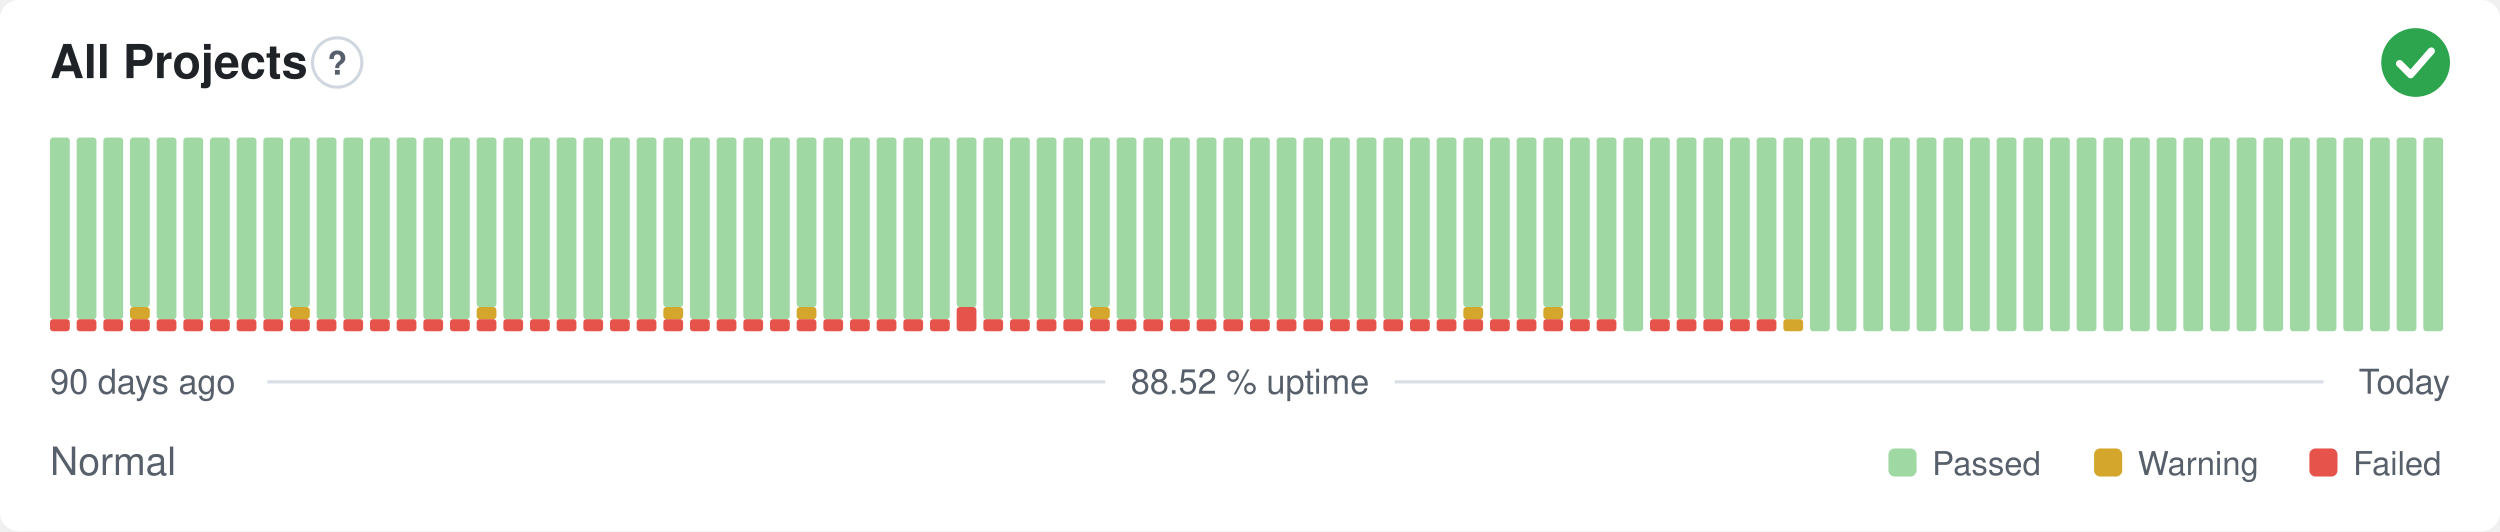
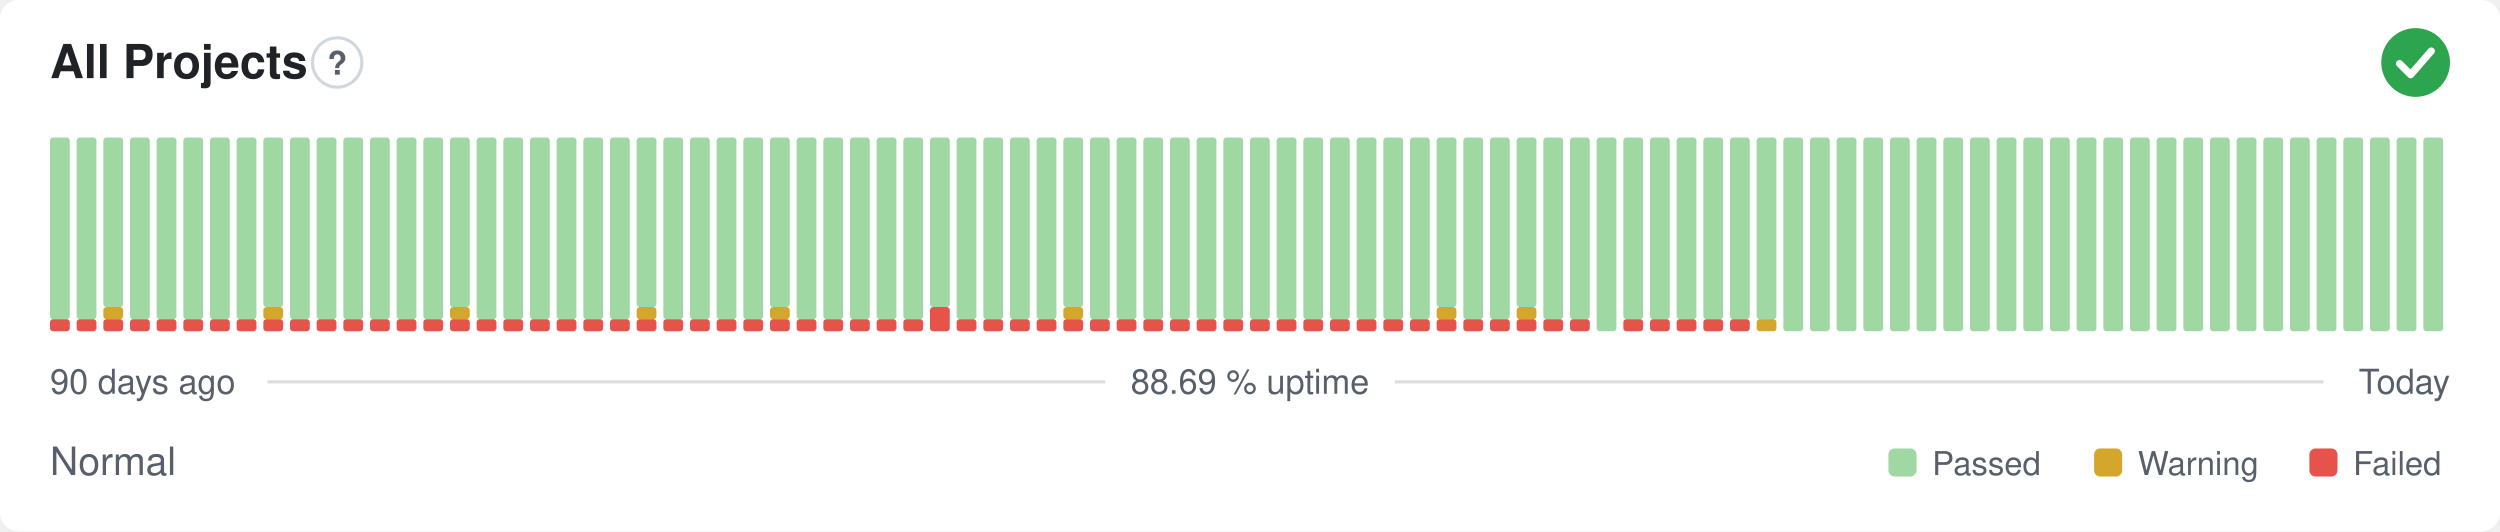
- <svg xmlns="http://www.w3.org/2000/svg" width="800" height="170" viewBox="0 0 800 170" role="img" aria-label="All Projects: Normal, 88.52 % uptime over the last 90 days" font-family="-apple-system,BlinkMacSystemFont,'Segoe UI',Helvetica,Arial,sans-serif">
+ <svg xmlns="http://www.w3.org/2000/svg" width="800" height="170" viewBox="0 0 800 170" role="img" aria-label="All Projects: Normal, 88.69 % uptime over the last 90 days" font-family="-apple-system,BlinkMacSystemFont,'Segoe UI',Helvetica,Arial,sans-serif">
  <style>
    @media (prefers-color-scheme: dark) {
      .bg { fill: #0d1117 }
      .title { fill: #e6edf3 }
      .muted { fill: #8b949e }
      .hint { stroke: #30363d }
      .rule { stroke: #30363d }
      .nodata { fill: #21262d }
    }
  </style>
  <rect class="bg" width="800" height="170" rx="6" fill="#ffffff" />
  <text class="title" x="16" y="25" font-size="15" font-weight="600" fill="#1f2328">All Projects</text>
  <circle class="hint" cx="107.9" cy="20" r="7.9" fill="none" stroke="#d0d7de" stroke-width="1" />
  <text class="muted" x="107.9" y="23.9" text-anchor="middle" font-size="10.4" font-weight="700" fill="#57606a">?</text>
  <circle cx="773" cy="20" r="11" fill="#2da44e" />
  <path d="M767.87 20.37l3.54 3.54 6.60 -7.58" fill="none" stroke="#fff" stroke-width="2.31" stroke-linecap="round" stroke-linejoin="round" />
  <rect x="16.00" y="102.13" width="6.33" height="3.88" rx="1" fill="#e5534b" />
  <rect x="16.00" y="44.00" width="6.33" height="58.13" rx="1" fill="#9fd8a3" />
  <rect x="24.53" y="102.13" width="6.33" height="3.88" rx="1" fill="#e5534b" />
  <rect x="24.53" y="44.00" width="6.33" height="58.13" rx="1" fill="#9fd8a3" />
  <rect x="33.07" y="102.13" width="6.33" height="3.88" rx="1" fill="#e5534b" />
-   <rect x="33.07" y="44.00" width="6.33" height="58.13" rx="1" fill="#9fd8a3" />
+   <rect x="33.07" y="98.25" width="6.33" height="3.88" rx="1" fill="#d4a72c" />
+   <rect x="33.07" y="44.00" width="6.33" height="54.25" rx="1" fill="#9fd8a3" />
  <rect x="41.60" y="102.13" width="6.33" height="3.88" rx="1" fill="#e5534b" />
-   <rect x="41.60" y="98.25" width="6.33" height="3.88" rx="1" fill="#d4a72c" />
-   <rect x="41.60" y="44.00" width="6.33" height="54.25" rx="1" fill="#9fd8a3" />
+   <rect x="41.60" y="44.00" width="6.33" height="58.13" rx="1" fill="#9fd8a3" />
  <rect x="50.13" y="102.13" width="6.33" height="3.88" rx="1" fill="#e5534b" />
  <rect x="50.13" y="44.00" width="6.33" height="58.13" rx="1" fill="#9fd8a3" />
  <rect x="58.67" y="102.13" width="6.33" height="3.88" rx="1" fill="#e5534b" />
  <rect x="58.67" y="44.00" width="6.33" height="58.13" rx="1" fill="#9fd8a3" />
  <rect x="67.20" y="102.13" width="6.33" height="3.88" rx="1" fill="#e5534b" />
  <rect x="67.20" y="44.00" width="6.33" height="58.13" rx="1" fill="#9fd8a3" />
  <rect x="75.73" y="102.13" width="6.33" height="3.88" rx="1" fill="#e5534b" />
  <rect x="75.73" y="44.00" width="6.33" height="58.13" rx="1" fill="#9fd8a3" />
  <rect x="84.27" y="102.13" width="6.33" height="3.88" rx="1" fill="#e5534b" />
-   <rect x="84.27" y="44.00" width="6.33" height="58.13" rx="1" fill="#9fd8a3" />
+   <rect x="84.27" y="98.25" width="6.33" height="3.88" rx="1" fill="#d4a72c" />
+   <rect x="84.27" y="44.00" width="6.33" height="54.25" rx="1" fill="#9fd8a3" />
  <rect x="92.80" y="102.13" width="6.33" height="3.88" rx="1" fill="#e5534b" />
-   <rect x="92.80" y="98.25" width="6.33" height="3.88" rx="1" fill="#d4a72c" />
-   <rect x="92.80" y="44.00" width="6.33" height="54.25" rx="1" fill="#9fd8a3" />
+   <rect x="92.80" y="44.00" width="6.33" height="58.13" rx="1" fill="#9fd8a3" />
  <rect x="101.33" y="102.13" width="6.33" height="3.88" rx="1" fill="#e5534b" />
  <rect x="101.33" y="44.00" width="6.33" height="58.13" rx="1" fill="#9fd8a3" />
  <rect x="109.87" y="102.13" width="6.33" height="3.88" rx="1" fill="#e5534b" />
  <rect x="109.87" y="44.00" width="6.33" height="58.13" rx="1" fill="#9fd8a3" />
  <rect x="118.40" y="102.13" width="6.33" height="3.88" rx="1" fill="#e5534b" />
  <rect x="118.40" y="44.00" width="6.33" height="58.13" rx="1" fill="#9fd8a3" />
  <rect x="126.93" y="102.13" width="6.33" height="3.88" rx="1" fill="#e5534b" />
  <rect x="126.93" y="44.00" width="6.33" height="58.13" rx="1" fill="#9fd8a3" />
  <rect x="135.47" y="102.13" width="6.33" height="3.88" rx="1" fill="#e5534b" />
  <rect x="135.47" y="44.00" width="6.33" height="58.13" rx="1" fill="#9fd8a3" />
  <rect x="144.00" y="102.13" width="6.33" height="3.88" rx="1" fill="#e5534b" />
-   <rect x="144.00" y="44.00" width="6.33" height="58.13" rx="1" fill="#9fd8a3" />
+   <rect x="144.00" y="98.25" width="6.33" height="3.88" rx="1" fill="#d4a72c" />
+   <rect x="144.00" y="44.00" width="6.33" height="54.25" rx="1" fill="#9fd8a3" />
  <rect x="152.53" y="102.13" width="6.33" height="3.88" rx="1" fill="#e5534b" />
-   <rect x="152.53" y="98.25" width="6.33" height="3.88" rx="1" fill="#d4a72c" />
-   <rect x="152.53" y="44.00" width="6.33" height="54.25" rx="1" fill="#9fd8a3" />
+   <rect x="152.53" y="44.00" width="6.33" height="58.13" rx="1" fill="#9fd8a3" />
  <rect x="161.07" y="102.13" width="6.33" height="3.88" rx="1" fill="#e5534b" />
  <rect x="161.07" y="44.00" width="6.33" height="58.13" rx="1" fill="#9fd8a3" />
  <rect x="169.60" y="102.13" width="6.33" height="3.88" rx="1" fill="#e5534b" />
  <rect x="169.60" y="44.00" width="6.33" height="58.13" rx="1" fill="#9fd8a3" />
  <rect x="178.13" y="102.13" width="6.33" height="3.88" rx="1" fill="#e5534b" />
  <rect x="178.13" y="44.00" width="6.33" height="58.13" rx="1" fill="#9fd8a3" />
  <rect x="186.67" y="102.13" width="6.33" height="3.88" rx="1" fill="#e5534b" />
  <rect x="186.67" y="44.00" width="6.33" height="58.13" rx="1" fill="#9fd8a3" />
  <rect x="195.20" y="102.13" width="6.33" height="3.88" rx="1" fill="#e5534b" />
  <rect x="195.20" y="44.00" width="6.33" height="58.13" rx="1" fill="#9fd8a3" />
  <rect x="203.73" y="102.13" width="6.33" height="3.88" rx="1" fill="#e5534b" />
-   <rect x="203.73" y="44.00" width="6.33" height="58.13" rx="1" fill="#9fd8a3" />
+   <rect x="203.73" y="98.25" width="6.33" height="3.88" rx="1" fill="#d4a72c" />
+   <rect x="203.73" y="44.00" width="6.33" height="54.25" rx="1" fill="#9fd8a3" />
  <rect x="212.27" y="102.13" width="6.33" height="3.88" rx="1" fill="#e5534b" />
-   <rect x="212.27" y="98.25" width="6.33" height="3.88" rx="1" fill="#d4a72c" />
-   <rect x="212.27" y="44.00" width="6.33" height="54.25" rx="1" fill="#9fd8a3" />
+   <rect x="212.27" y="44.00" width="6.33" height="58.13" rx="1" fill="#9fd8a3" />
  <rect x="220.80" y="102.13" width="6.33" height="3.88" rx="1" fill="#e5534b" />
  <rect x="220.80" y="44.00" width="6.33" height="58.13" rx="1" fill="#9fd8a3" />
  <rect x="229.33" y="102.13" width="6.33" height="3.88" rx="1" fill="#e5534b" />
  <rect x="229.33" y="44.00" width="6.33" height="58.13" rx="1" fill="#9fd8a3" />
  <rect x="237.87" y="102.13" width="6.33" height="3.88" rx="1" fill="#e5534b" />
  <rect x="237.87" y="44.00" width="6.33" height="58.13" rx="1" fill="#9fd8a3" />
  <rect x="246.40" y="102.13" width="6.33" height="3.88" rx="1" fill="#e5534b" />
-   <rect x="246.40" y="44.00" width="6.33" height="58.13" rx="1" fill="#9fd8a3" />
+   <rect x="246.40" y="98.25" width="6.33" height="3.88" rx="1" fill="#d4a72c" />
+   <rect x="246.40" y="44.00" width="6.33" height="54.25" rx="1" fill="#9fd8a3" />
  <rect x="254.93" y="102.13" width="6.33" height="3.88" rx="1" fill="#e5534b" />
-   <rect x="254.93" y="98.25" width="6.33" height="3.88" rx="1" fill="#d4a72c" />
-   <rect x="254.93" y="44.00" width="6.33" height="54.25" rx="1" fill="#9fd8a3" />
+   <rect x="254.93" y="44.00" width="6.33" height="58.13" rx="1" fill="#9fd8a3" />
  <rect x="263.47" y="102.13" width="6.33" height="3.88" rx="1" fill="#e5534b" />
  <rect x="263.47" y="44.00" width="6.33" height="58.13" rx="1" fill="#9fd8a3" />
  <rect x="272.00" y="102.13" width="6.33" height="3.88" rx="1" fill="#e5534b" />
  <rect x="272.00" y="44.00" width="6.33" height="58.13" rx="1" fill="#9fd8a3" />
  <rect x="280.53" y="102.13" width="6.33" height="3.88" rx="1" fill="#e5534b" />
  <rect x="280.53" y="44.00" width="6.33" height="58.13" rx="1" fill="#9fd8a3" />
  <rect x="289.07" y="102.13" width="6.33" height="3.88" rx="1" fill="#e5534b" />
  <rect x="289.07" y="44.00" width="6.33" height="58.13" rx="1" fill="#9fd8a3" />
-   <rect x="297.60" y="102.13" width="6.33" height="3.88" rx="1" fill="#e5534b" />
-   <rect x="297.60" y="44.00" width="6.33" height="58.13" rx="1" fill="#9fd8a3" />
-   <rect x="306.13" y="98.25" width="6.33" height="7.75" rx="1" fill="#e5534b" />
-   <rect x="306.13" y="44.00" width="6.33" height="54.25" rx="1" fill="#9fd8a3" />
+   <rect x="297.60" y="98.25" width="6.33" height="7.75" rx="1" fill="#e5534b" />
+   <rect x="297.60" y="44.00" width="6.33" height="54.25" rx="1" fill="#9fd8a3" />
+   <rect x="306.13" y="102.13" width="6.33" height="3.88" rx="1" fill="#e5534b" />
+   <rect x="306.13" y="44.00" width="6.33" height="58.13" rx="1" fill="#9fd8a3" />
  <rect x="314.67" y="102.13" width="6.33" height="3.88" rx="1" fill="#e5534b" />
  <rect x="314.67" y="44.00" width="6.33" height="58.13" rx="1" fill="#9fd8a3" />
  <rect x="323.20" y="102.13" width="6.33" height="3.88" rx="1" fill="#e5534b" />
  <rect x="323.20" y="44.00" width="6.33" height="58.13" rx="1" fill="#9fd8a3" />
  <rect x="331.73" y="102.13" width="6.33" height="3.88" rx="1" fill="#e5534b" />
  <rect x="331.73" y="44.00" width="6.33" height="58.13" rx="1" fill="#9fd8a3" />
  <rect x="340.27" y="102.13" width="6.33" height="3.88" rx="1" fill="#e5534b" />
-   <rect x="340.27" y="44.00" width="6.33" height="58.13" rx="1" fill="#9fd8a3" />
+   <rect x="340.27" y="98.25" width="6.33" height="3.88" rx="1" fill="#d4a72c" />
+   <rect x="340.27" y="44.00" width="6.33" height="54.25" rx="1" fill="#9fd8a3" />
  <rect x="348.80" y="102.13" width="6.33" height="3.88" rx="1" fill="#e5534b" />
-   <rect x="348.80" y="98.25" width="6.33" height="3.88" rx="1" fill="#d4a72c" />
-   <rect x="348.80" y="44.00" width="6.33" height="54.25" rx="1" fill="#9fd8a3" />
+   <rect x="348.80" y="44.00" width="6.33" height="58.13" rx="1" fill="#9fd8a3" />
  <rect x="357.33" y="102.13" width="6.33" height="3.88" rx="1" fill="#e5534b" />
  <rect x="357.33" y="44.00" width="6.33" height="58.13" rx="1" fill="#9fd8a3" />
  <rect x="365.87" y="102.13" width="6.33" height="3.88" rx="1" fill="#e5534b" />
  <rect x="365.87" y="44.00" width="6.33" height="58.13" rx="1" fill="#9fd8a3" />
  <rect x="374.40" y="102.13" width="6.33" height="3.88" rx="1" fill="#e5534b" />
  <rect x="374.40" y="44.00" width="6.33" height="58.13" rx="1" fill="#9fd8a3" />
  <rect x="382.93" y="102.13" width="6.33" height="3.88" rx="1" fill="#e5534b" />
  <rect x="382.93" y="44.00" width="6.33" height="58.13" rx="1" fill="#9fd8a3" />
  <rect x="391.47" y="102.13" width="6.33" height="3.88" rx="1" fill="#e5534b" />
  <rect x="391.47" y="44.00" width="6.33" height="58.13" rx="1" fill="#9fd8a3" />
  <rect x="400.00" y="102.13" width="6.33" height="3.88" rx="1" fill="#e5534b" />
  <rect x="400.00" y="44.00" width="6.33" height="58.13" rx="1" fill="#9fd8a3" />
  <rect x="408.53" y="102.13" width="6.33" height="3.88" rx="1" fill="#e5534b" />
  <rect x="408.53" y="44.00" width="6.33" height="58.13" rx="1" fill="#9fd8a3" />
  <rect x="417.07" y="102.13" width="6.33" height="3.88" rx="1" fill="#e5534b" />
  <rect x="417.07" y="44.00" width="6.33" height="58.13" rx="1" fill="#9fd8a3" />
  <rect x="425.60" y="102.13" width="6.33" height="3.88" rx="1" fill="#e5534b" />
  <rect x="425.60" y="44.00" width="6.33" height="58.13" rx="1" fill="#9fd8a3" />
  <rect x="434.13" y="102.13" width="6.33" height="3.88" rx="1" fill="#e5534b" />
  <rect x="434.13" y="44.00" width="6.33" height="58.13" rx="1" fill="#9fd8a3" />
  <rect x="442.67" y="102.13" width="6.33" height="3.88" rx="1" fill="#e5534b" />
  <rect x="442.67" y="44.00" width="6.33" height="58.13" rx="1" fill="#9fd8a3" />
  <rect x="451.20" y="102.13" width="6.33" height="3.88" rx="1" fill="#e5534b" />
  <rect x="451.20" y="44.00" width="6.33" height="58.13" rx="1" fill="#9fd8a3" />
  <rect x="459.73" y="102.13" width="6.33" height="3.88" rx="1" fill="#e5534b" />
-   <rect x="459.73" y="44.00" width="6.33" height="58.13" rx="1" fill="#9fd8a3" />
+   <rect x="459.73" y="98.25" width="6.33" height="3.88" rx="1" fill="#d4a72c" />
+   <rect x="459.73" y="44.00" width="6.33" height="54.25" rx="1" fill="#9fd8a3" />
  <rect x="468.27" y="102.13" width="6.33" height="3.88" rx="1" fill="#e5534b" />
-   <rect x="468.27" y="98.25" width="6.33" height="3.88" rx="1" fill="#d4a72c" />
-   <rect x="468.27" y="44.00" width="6.33" height="54.25" rx="1" fill="#9fd8a3" />
+   <rect x="468.27" y="44.00" width="6.33" height="58.13" rx="1" fill="#9fd8a3" />
  <rect x="476.80" y="102.13" width="6.33" height="3.88" rx="1" fill="#e5534b" />
  <rect x="476.80" y="44.00" width="6.33" height="58.13" rx="1" fill="#9fd8a3" />
  <rect x="485.33" y="102.13" width="6.33" height="3.88" rx="1" fill="#e5534b" />
-   <rect x="485.33" y="44.00" width="6.33" height="58.13" rx="1" fill="#9fd8a3" />
+   <rect x="485.33" y="98.25" width="6.33" height="3.88" rx="1" fill="#d4a72c" />
+   <rect x="485.33" y="44.00" width="6.33" height="54.25" rx="1" fill="#9fd8a3" />
  <rect x="493.87" y="102.13" width="6.33" height="3.88" rx="1" fill="#e5534b" />
-   <rect x="493.87" y="98.25" width="6.33" height="3.88" rx="1" fill="#d4a72c" />
-   <rect x="493.87" y="44.00" width="6.33" height="54.25" rx="1" fill="#9fd8a3" />
+   <rect x="493.87" y="44.00" width="6.33" height="58.13" rx="1" fill="#9fd8a3" />
  <rect x="502.40" y="102.13" width="6.33" height="3.88" rx="1" fill="#e5534b" />
  <rect x="502.40" y="44.00" width="6.33" height="58.13" rx="1" fill="#9fd8a3" />
-   <rect x="510.93" y="102.13" width="6.33" height="3.88" rx="1" fill="#e5534b" />
-   <rect x="510.93" y="44.00" width="6.33" height="58.13" rx="1" fill="#9fd8a3" />
-   <rect x="519.47" y="44.00" width="6.33" height="62.00" rx="1" fill="#9fd8a3" />
+   <rect x="510.93" y="44.00" width="6.33" height="62.00" rx="1" fill="#9fd8a3" />
+   <rect x="519.47" y="102.13" width="6.33" height="3.88" rx="1" fill="#e5534b" />
+   <rect x="519.47" y="44.00" width="6.33" height="58.13" rx="1" fill="#9fd8a3" />
  <rect x="528.00" y="102.13" width="6.33" height="3.88" rx="1" fill="#e5534b" />
  <rect x="528.00" y="44.00" width="6.33" height="58.13" rx="1" fill="#9fd8a3" />
  <rect x="536.53" y="102.13" width="6.33" height="3.88" rx="1" fill="#e5534b" />
  <rect x="536.53" y="44.00" width="6.33" height="58.13" rx="1" fill="#9fd8a3" />
  <rect x="545.07" y="102.13" width="6.33" height="3.88" rx="1" fill="#e5534b" />
  <rect x="545.07" y="44.00" width="6.33" height="58.13" rx="1" fill="#9fd8a3" />
  <rect x="553.60" y="102.13" width="6.33" height="3.88" rx="1" fill="#e5534b" />
  <rect x="553.60" y="44.00" width="6.33" height="58.13" rx="1" fill="#9fd8a3" />
-   <rect x="562.13" y="102.13" width="6.33" height="3.88" rx="1" fill="#e5534b" />
+   <rect x="562.13" y="102.13" width="6.33" height="3.88" rx="1" fill="#d4a72c" />
  <rect x="562.13" y="44.00" width="6.33" height="58.13" rx="1" fill="#9fd8a3" />
-   <rect x="570.67" y="102.13" width="6.33" height="3.88" rx="1" fill="#d4a72c" />
-   <rect x="570.67" y="44.00" width="6.33" height="58.13" rx="1" fill="#9fd8a3" />
+   <rect x="570.67" y="44.00" width="6.33" height="62.00" rx="1" fill="#9fd8a3" />
  <rect x="579.20" y="44.00" width="6.33" height="62.00" rx="1" fill="#9fd8a3" />
  <rect x="587.73" y="44.00" width="6.33" height="62.00" rx="1" fill="#9fd8a3" />
  <rect x="596.27" y="44.00" width="6.33" height="62.00" rx="1" fill="#9fd8a3" />
  <rect x="604.80" y="44.00" width="6.33" height="62.00" rx="1" fill="#9fd8a3" />
  <rect x="613.33" y="44.00" width="6.33" height="62.00" rx="1" fill="#9fd8a3" />
  <rect x="621.87" y="44.00" width="6.33" height="62.00" rx="1" fill="#9fd8a3" />
  <rect x="630.40" y="44.00" width="6.33" height="62.00" rx="1" fill="#9fd8a3" />
  <rect x="638.93" y="44.00" width="6.33" height="62.00" rx="1" fill="#9fd8a3" />
  <rect x="647.47" y="44.00" width="6.33" height="62.00" rx="1" fill="#9fd8a3" />
  <rect x="656.00" y="44.00" width="6.33" height="62.00" rx="1" fill="#9fd8a3" />
  <rect x="664.53" y="44.00" width="6.33" height="62.00" rx="1" fill="#9fd8a3" />
  <rect x="673.07" y="44.00" width="6.33" height="62.00" rx="1" fill="#9fd8a3" />
  <rect x="681.60" y="44.00" width="6.33" height="62.00" rx="1" fill="#9fd8a3" />
  <rect x="690.13" y="44.00" width="6.33" height="62.00" rx="1" fill="#9fd8a3" />
  <rect x="698.67" y="44.00" width="6.33" height="62.00" rx="1" fill="#9fd8a3" />
  <rect x="707.20" y="44.00" width="6.33" height="62.00" rx="1" fill="#9fd8a3" />
  <rect x="715.73" y="44.00" width="6.33" height="62.00" rx="1" fill="#9fd8a3" />
  <rect x="724.27" y="44.00" width="6.33" height="62.00" rx="1" fill="#9fd8a3" />
  <rect x="732.80" y="44.00" width="6.33" height="62.00" rx="1" fill="#9fd8a3" />
  <rect x="741.33" y="44.00" width="6.33" height="62.00" rx="1" fill="#9fd8a3" />
  <rect x="749.87" y="44.00" width="6.33" height="62.00" rx="1" fill="#9fd8a3" />
  <rect x="758.40" y="44.00" width="6.33" height="62.00" rx="1" fill="#9fd8a3" />
  <rect x="766.93" y="44.00" width="6.33" height="62.00" rx="1" fill="#9fd8a3" />
  <rect x="775.47" y="44.00" width="6.33" height="62.00" rx="1" fill="#9fd8a3" />
  <text class="muted" x="16" y="126" font-size="11" fill="#57606a">90 days ago</text>
-   <text class="muted" x="400" y="126" text-anchor="middle" font-size="11" fill="#57606a">88.52 % uptime</text>
+   <text class="muted" x="400" y="126" text-anchor="middle" font-size="11" fill="#57606a">88.69 % uptime</text>
  <text class="muted" x="784" y="126" text-anchor="end" font-size="11" fill="#57606a">Today</text>
  <line class="rule" x1="85.6" y1="122.2" x2="353.7" y2="122.2" stroke="#d8dee4" stroke-width="1" />
  <line class="rule" x1="446.3" y1="122.2" x2="743.5" y2="122.2" stroke="#d8dee4" stroke-width="1" />
  <text class="muted" x="16" y="152" font-size="12.5" fill="#57606a">Normal</text>
  <rect x="604.3" y="143.5" width="9.0" height="9.0" rx="2" fill="#9fd8a3" />
  <text class="muted" x="618.3" y="152" font-size="10.5" fill="#57606a">Passed</text>
  <rect x="670.1" y="143.5" width="9.0" height="9.0" rx="2" fill="#d4a72c" />
  <text class="muted" x="684.1" y="152" font-size="10.5" fill="#57606a">Warning</text>
  <rect x="739.0" y="143.5" width="9.0" height="9.0" rx="2" fill="#e5534b" />
  <text class="muted" x="753.0" y="152" font-size="10.5" fill="#57606a">Failed</text>
</svg>
